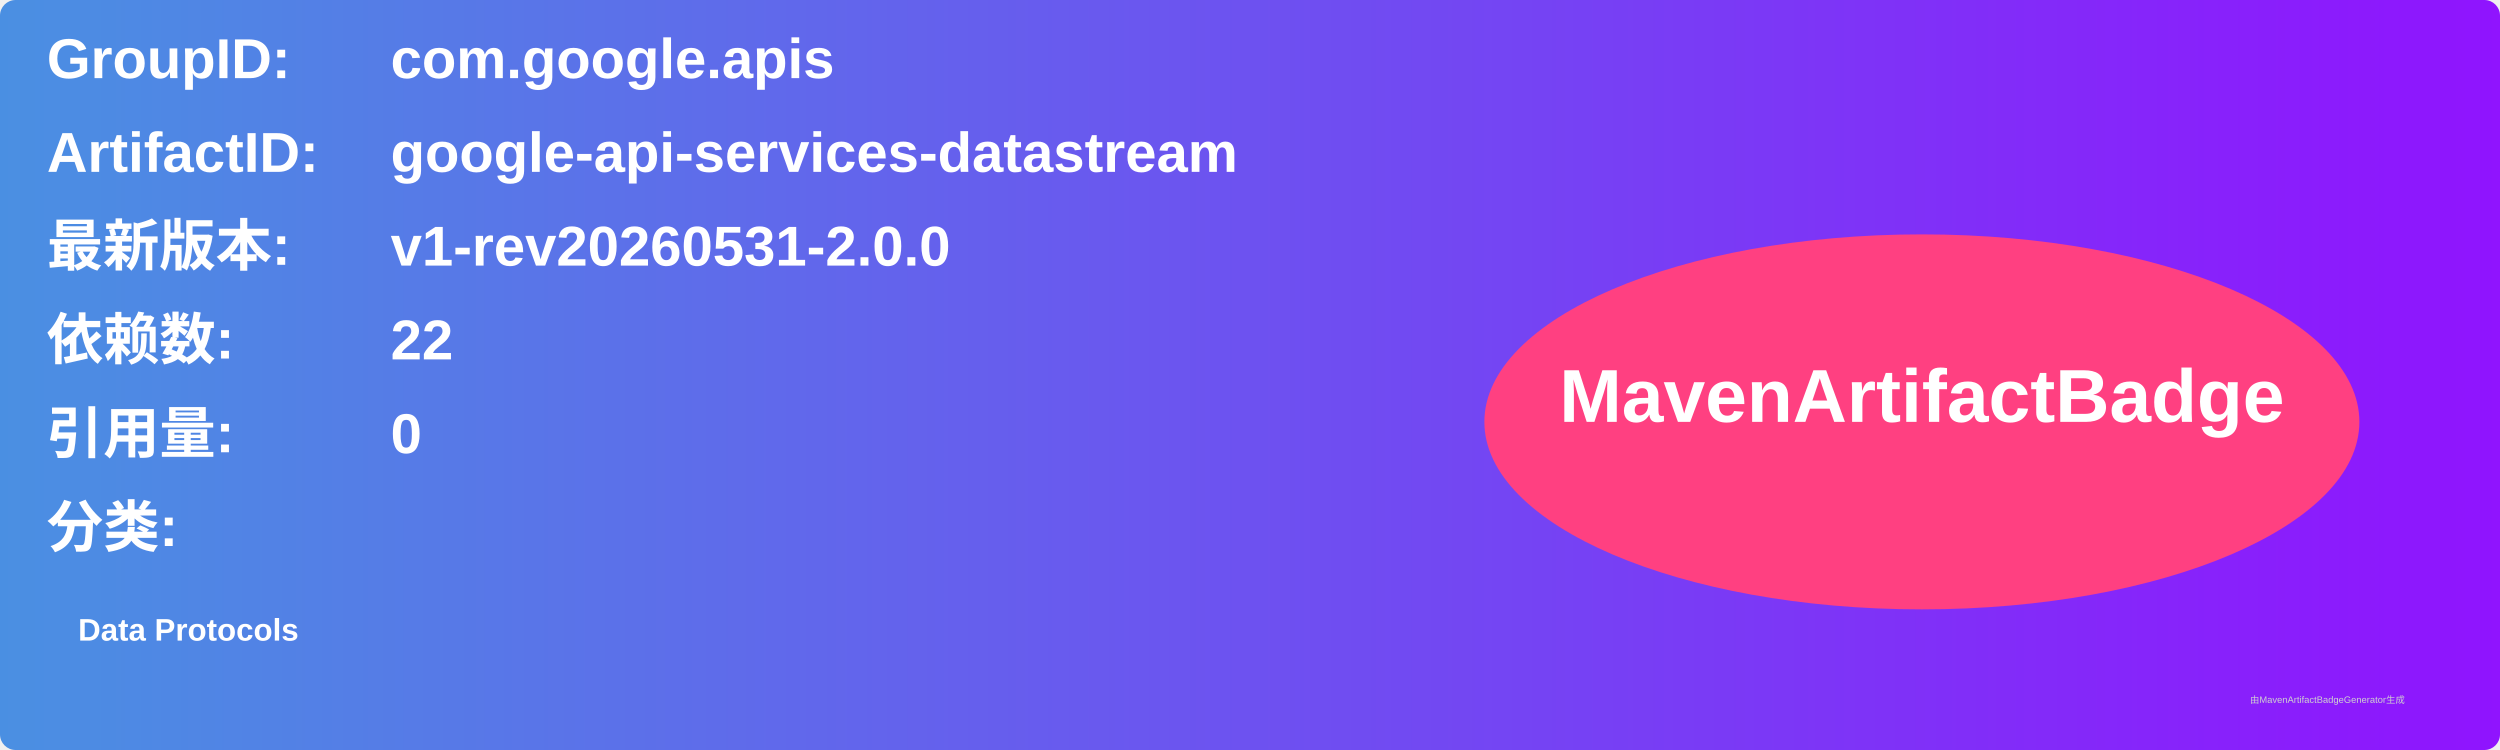
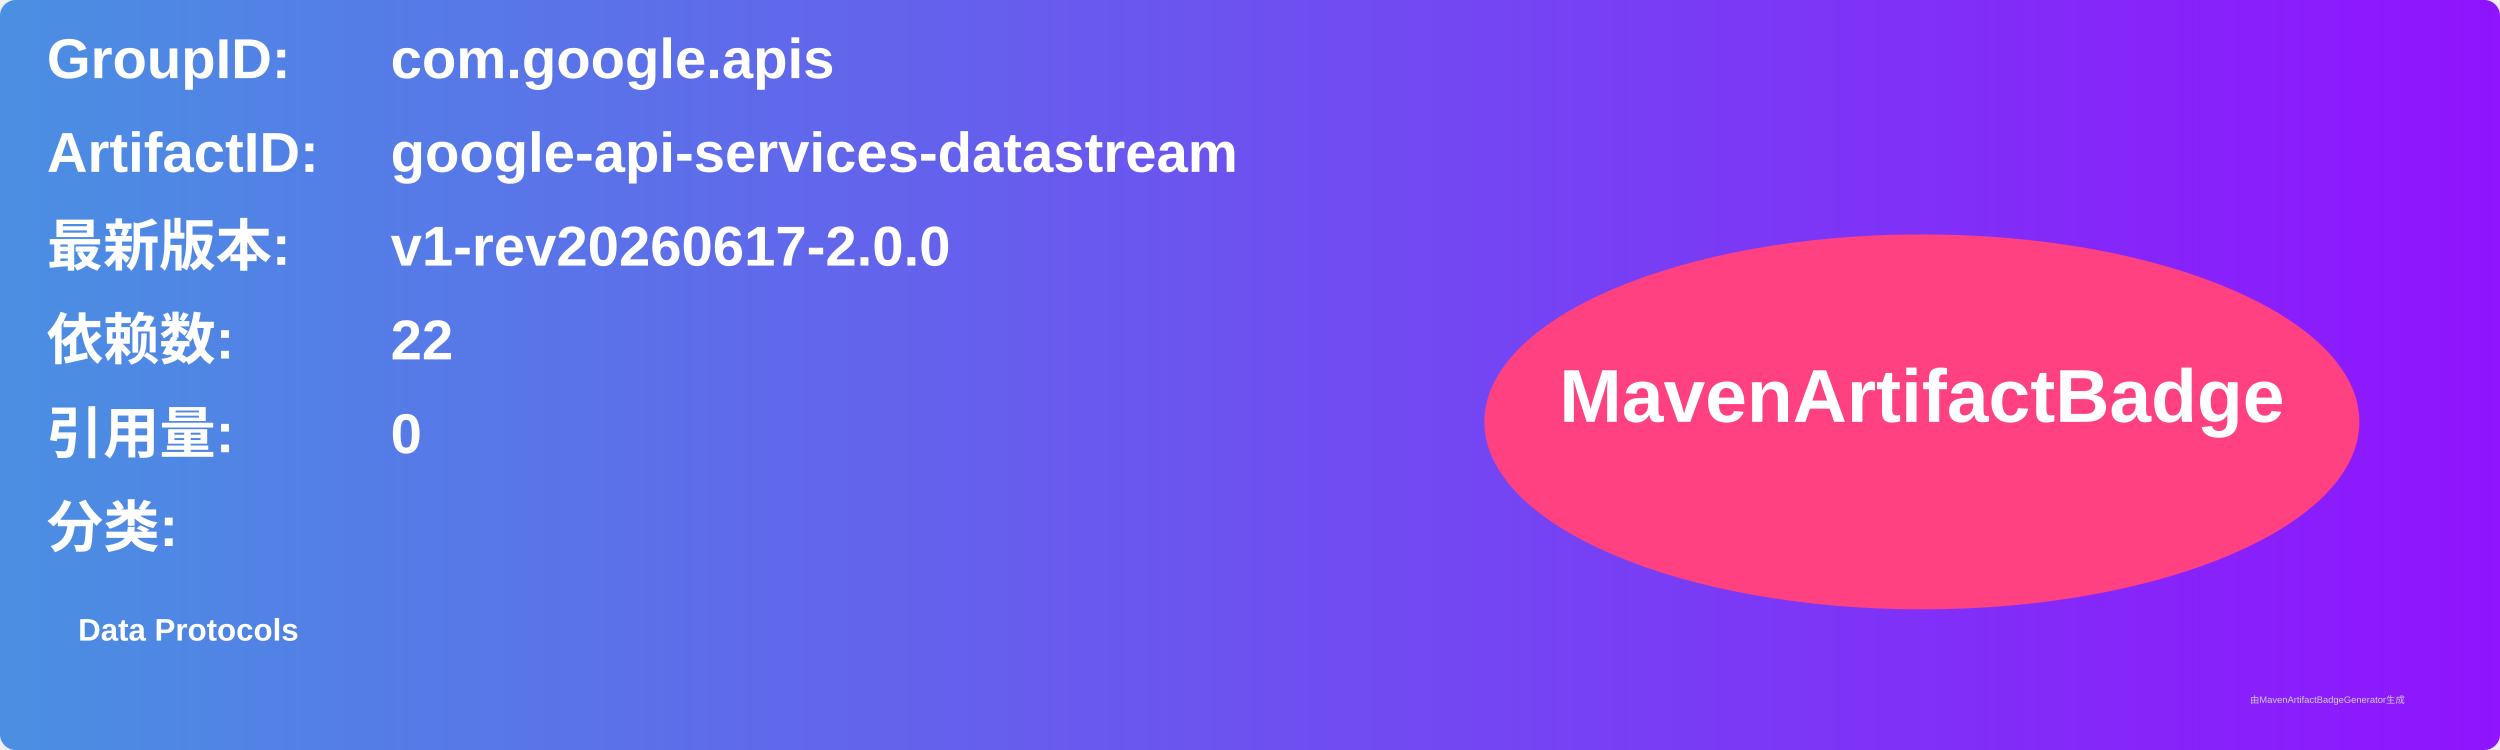
<svg xmlns="http://www.w3.org/2000/svg" width="800" height="240" viewBox="0 0 800 240">
  <linearGradient id="grad" x1="0%" y1="0%" x2="100%" y2="0%">
    <stop offset="0%" stop-color="#4a90e2" />
    <stop offset="100%" stop-color="#9013fe" />
  </linearGradient>
  <rect width="100%" height="100%" rx="5" ry="5" fill="url(#grad)" />
  <g transform="translate(15, 15)">
    <text x="0" y="10" font-family="Arial" font-size="18" fill="white" font-weight="bold" width="260">GroupID:</text>
    <text x="110" y="10" font-family="Arial" font-size="18" fill="white" font-weight="bold" width="460">com.google.apis</text>
    <text x="0" y="40" font-family="Arial" font-size="18" fill="white" font-weight="bold" width="260">ArtifactID:</text>
    <text x="110" y="40" font-family="Arial" font-size="18" fill="white" font-weight="bold" width="460">google-api-services-datastream</text>
    <text x="0" y="70" font-family="Arial" font-size="18" fill="white" font-weight="bold">最新版本:</text>
    <text x="110" y="70" font-family="Arial" font-size="18" fill="white" font-weight="bold">
-       <tspan font-weight="bold">v1-rev20260531-2.0.0</tspan>
+       <tspan font-weight="bold">v1-rev20260617-2.0.0</tspan>
    </text>
    <text x="0" y="100" font-family="Arial" font-size="18" fill="white" font-weight="bold">依赖数: </text>
    <text x="110" y="100" font-family="Arial" font-size="18" fill="white">
      <tspan font-weight="bold">22</tspan>
    </text>
    <text x="0" y="130" font-family="Arial" font-size="18" fill="white" font-weight="bold">引用量: </text>
    <text x="110" y="130" font-family="Arial" font-size="18" fill="white">
      <tspan font-weight="bold">0</tspan>
    </text>
    <text x="0" y="160" font-family="Arial" font-size="18" fill="white" font-weight="bold">分类:</text>
    <text x="10" y="190" font-family="Arial" font-size="10" fill="white">
      <tspan font-weight="bold">Data Protocols</tspan>
    </text>
    <ellipse cx="600" cy="120" rx="140" ry="60" fill="#ff4081" />
    <text x="600" y="120" text-anchor="middle" font-family="Arial" font-size="24" fill="white" font-weight="bold">MavenArtifactBadge</text>
  </g>
  <text x="720" y="225" font-family="Arial" font-size="3" fill="#d0d0d0">由MavenArtifactBadgeGenerator生成</text>
</svg>
